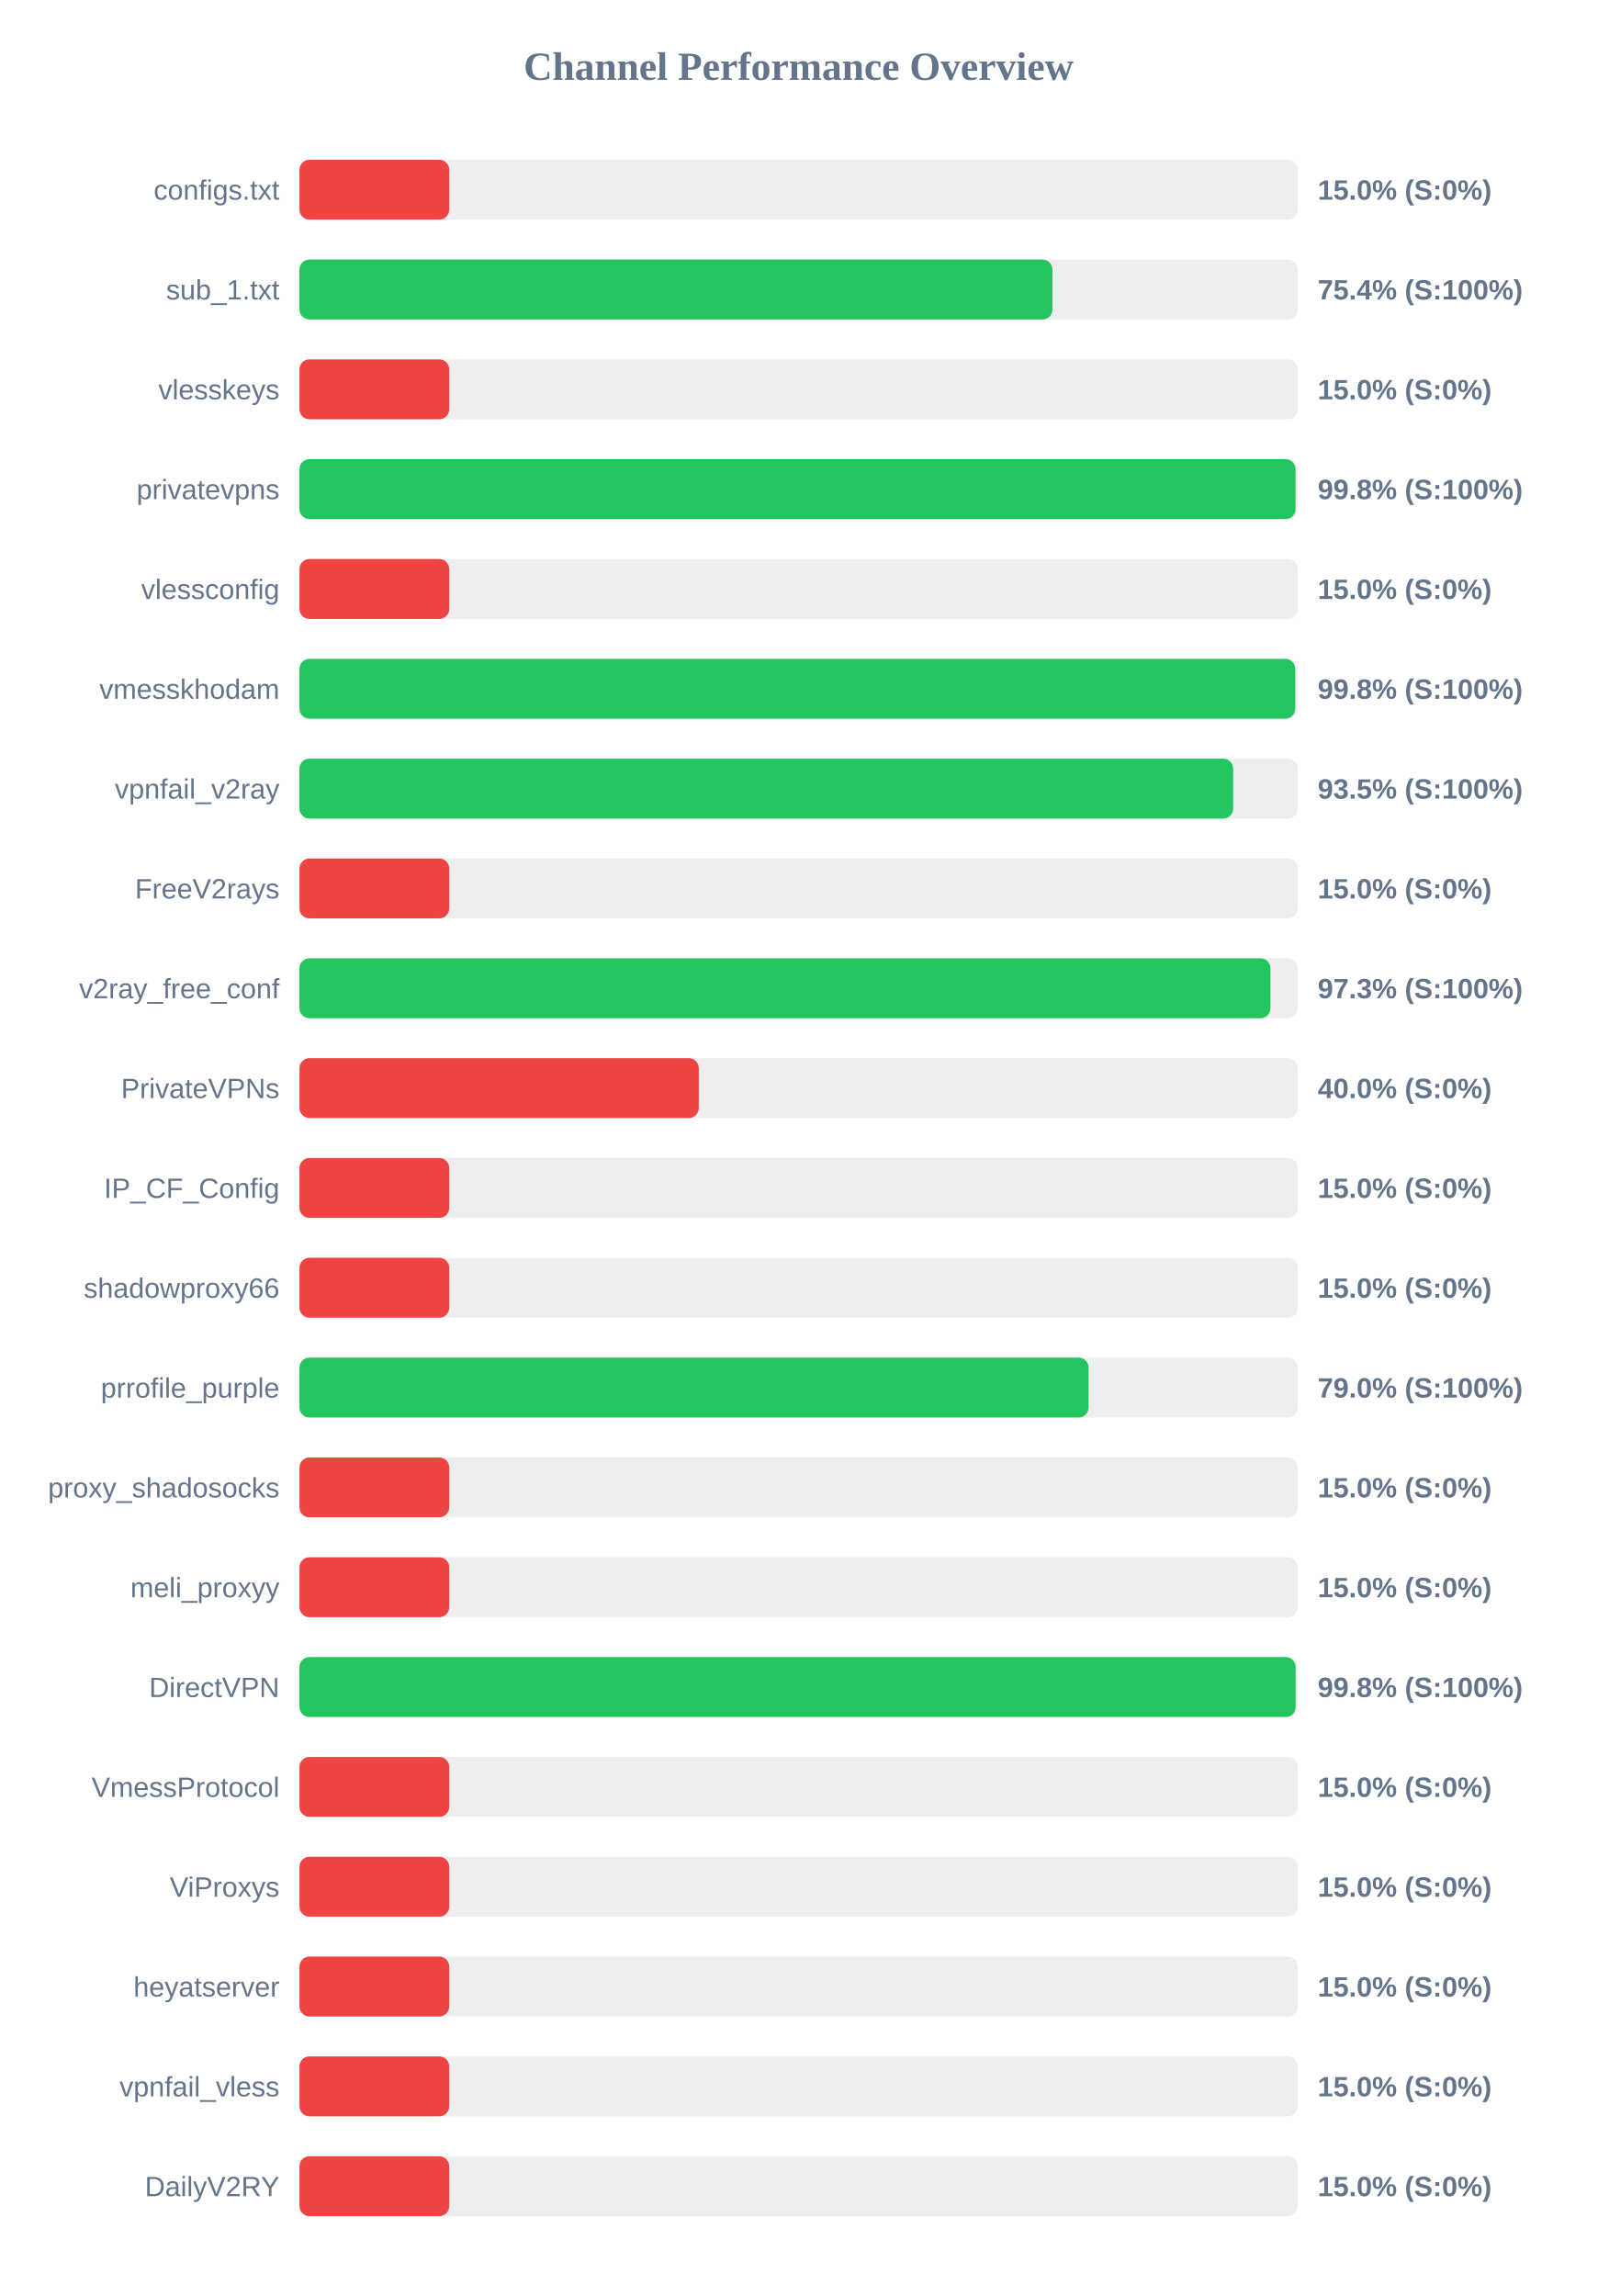
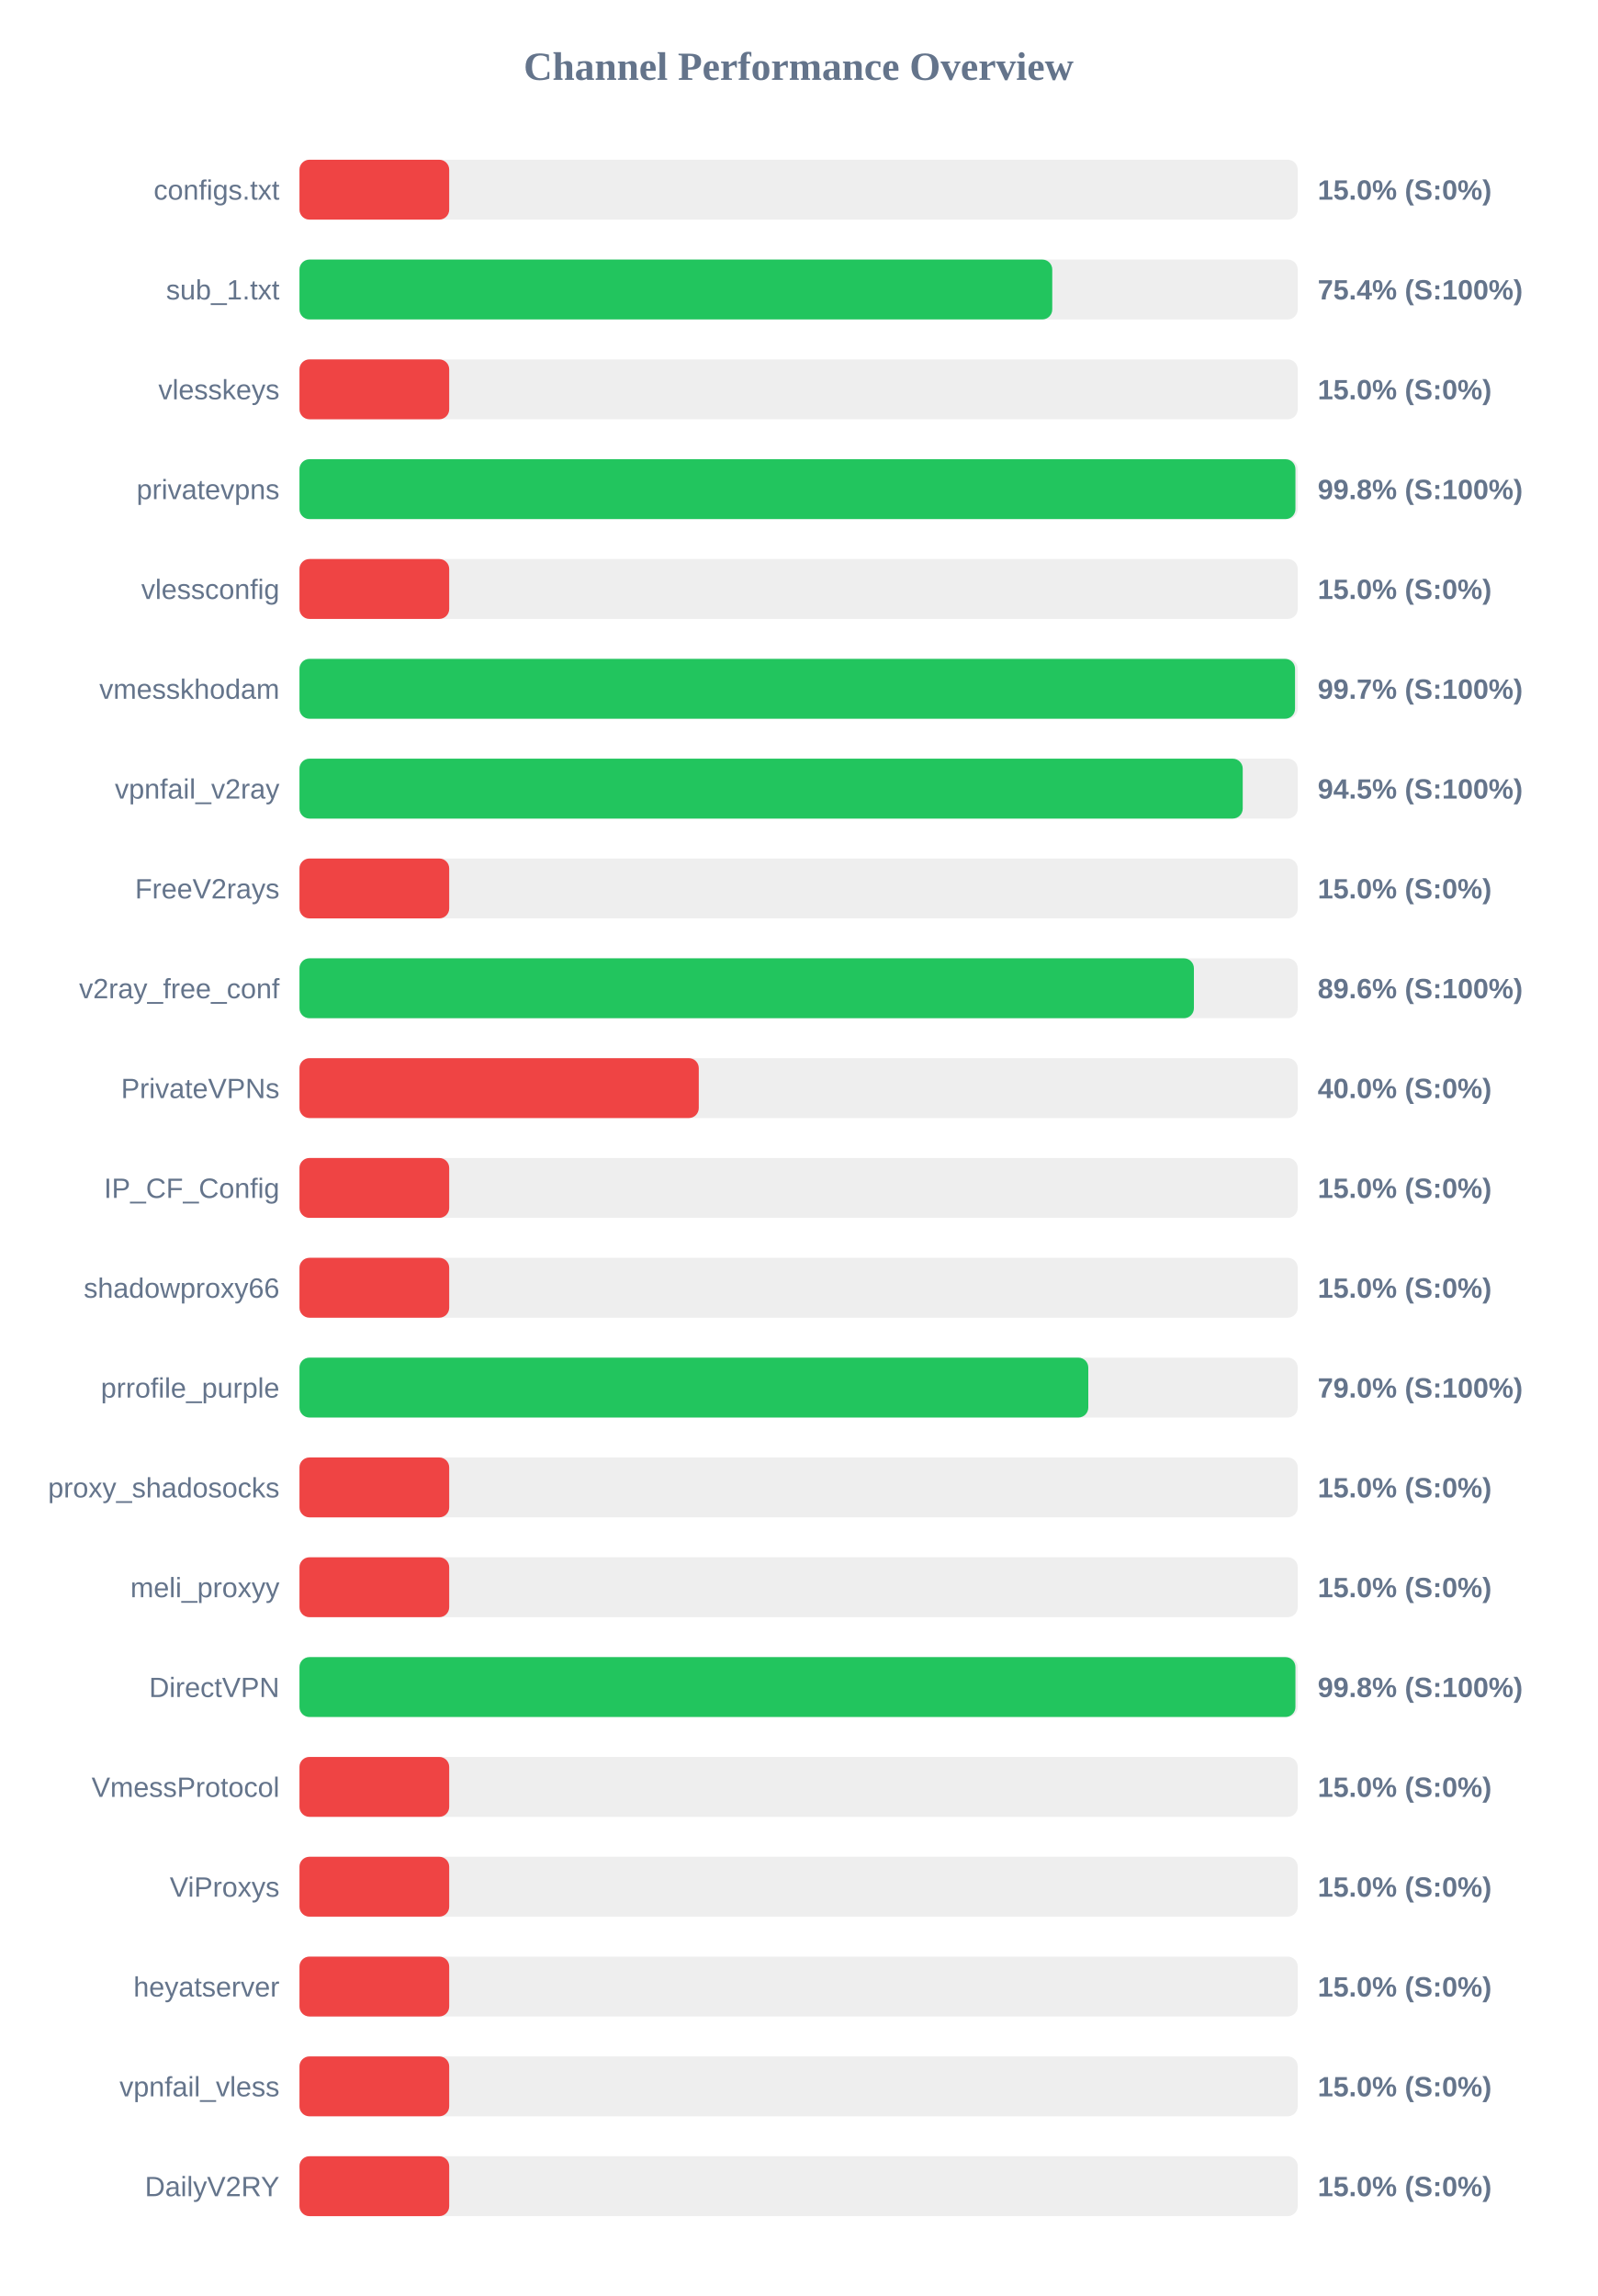
<svg xmlns="http://www.w3.org/2000/svg" width="800" height="1150" version="1.1">
  <style>
        .row { font: 14px Arial; fill: #64748b; }
        .score { font: bold 14px Arial; fill: #64748b; }
    </style>
  <text x="400" y="40" text-anchor="middle" font-size="20px" font-weight="bold" fill="#64748b">Channel Performance Overview</text>
  <rect x="150" y="80" width="500" height="30" fill="#eee" rx="5" />
  <rect x="150" y="80" width="75.0" height="30" fill="#ef4444" rx="5" />
  <text x="140" y="100" text-anchor="end" class="row">configs.txt</text>
  <text x="660" y="100" text-anchor="start" class="score">15.0% (S:0%)</text>
  <rect x="150" y="130" width="500" height="30" fill="#eee" rx="5" />
-   <rect x="150" y="130" width="377.15" height="30" fill="#22c55e" rx="5" />
+   <rect x="150" y="130" width="377.05" height="30" fill="#22c55e" rx="5" />
  <text x="140" y="150" text-anchor="end" class="row">sub_1.txt</text>
  <text x="660" y="150" text-anchor="start" class="score">75.4% (S:100%)</text>
  <rect x="150" y="180" width="500" height="30" fill="#eee" rx="5" />
  <rect x="150" y="180" width="75.0" height="30" fill="#ef4444" rx="5" />
  <text x="140" y="200" text-anchor="end" class="row">vlesskeys</text>
  <text x="660" y="200" text-anchor="start" class="score">15.0% (S:0%)</text>
  <rect x="150" y="230" width="500" height="30" fill="#eee" rx="5" />
-   <rect x="150" y="230" width="498.9" height="30" fill="#22c55e" rx="5" />
+   <rect x="150" y="230" width="498.85" height="30" fill="#22c55e" rx="5" />
  <text x="140" y="250" text-anchor="end" class="row">privatevpns</text>
  <text x="660" y="250" text-anchor="start" class="score">99.8% (S:100%)</text>
  <rect x="150" y="280" width="500" height="30" fill="#eee" rx="5" />
  <rect x="150" y="280" width="75.0" height="30" fill="#ef4444" rx="5" />
  <text x="140" y="300" text-anchor="end" class="row">vlessconfig</text>
  <text x="660" y="300" text-anchor="start" class="score">15.0% (S:0%)</text>
  <rect x="150" y="330" width="500" height="30" fill="#eee" rx="5" />
-   <rect x="150" y="330" width="498.75" height="30" fill="#22c55e" rx="5" />
+   <rect x="150" y="330" width="498.65" height="30" fill="#22c55e" rx="5" />
  <text x="140" y="350" text-anchor="end" class="row">vmesskhodam</text>
-   <text x="660" y="350" text-anchor="start" class="score">99.8% (S:100%)</text>
+   <text x="660" y="350" text-anchor="start" class="score">99.7% (S:100%)</text>
  <rect x="150" y="380" width="500" height="30" fill="#eee" rx="5" />
-   <rect x="150" y="380" width="467.65" height="30" fill="#22c55e" rx="5" />
+   <rect x="150" y="380" width="472.45" height="30" fill="#22c55e" rx="5" />
  <text x="140" y="400" text-anchor="end" class="row">vpnfail_v2ray</text>
-   <text x="660" y="400" text-anchor="start" class="score">93.5% (S:100%)</text>
+   <text x="660" y="400" text-anchor="start" class="score">94.5% (S:100%)</text>
  <rect x="150" y="430" width="500" height="30" fill="#eee" rx="5" />
  <rect x="150" y="430" width="75.0" height="30" fill="#ef4444" rx="5" />
  <text x="140" y="450" text-anchor="end" class="row">FreeV2rays</text>
  <text x="660" y="450" text-anchor="start" class="score">15.0% (S:0%)</text>
  <rect x="150" y="480" width="500" height="30" fill="#eee" rx="5" />
-   <rect x="150" y="480" width="486.35" height="30" fill="#22c55e" rx="5" />
+   <rect x="150" y="480" width="448.0" height="30" fill="#22c55e" rx="5" />
  <text x="140" y="500" text-anchor="end" class="row">v2ray_free_conf</text>
-   <text x="660" y="500" text-anchor="start" class="score">97.3% (S:100%)</text>
+   <text x="660" y="500" text-anchor="start" class="score">89.6% (S:100%)</text>
  <rect x="150" y="530" width="500" height="30" fill="#eee" rx="5" />
  <rect x="150" y="530" width="200.0" height="30" fill="#ef4444" rx="5" />
  <text x="140" y="550" text-anchor="end" class="row">PrivateVPNs</text>
  <text x="660" y="550" text-anchor="start" class="score">40.0% (S:0%)</text>
  <rect x="150" y="580" width="500" height="30" fill="#eee" rx="5" />
  <rect x="150" y="580" width="75.0" height="30" fill="#ef4444" rx="5" />
  <text x="140" y="600" text-anchor="end" class="row">IP_CF_Config</text>
  <text x="660" y="600" text-anchor="start" class="score">15.0% (S:0%)</text>
  <rect x="150" y="630" width="500" height="30" fill="#eee" rx="5" />
  <rect x="150" y="630" width="75.0" height="30" fill="#ef4444" rx="5" />
  <text x="140" y="650" text-anchor="end" class="row">shadowproxy66</text>
  <text x="660" y="650" text-anchor="start" class="score">15.0% (S:0%)</text>
  <rect x="150" y="680" width="500" height="30" fill="#eee" rx="5" />
-   <rect x="150" y="680" width="395.25" height="30" fill="#22c55e" rx="5" />
+   <rect x="150" y="680" width="395.1" height="30" fill="#22c55e" rx="5" />
  <text x="140" y="700" text-anchor="end" class="row">prrofile_purple</text>
  <text x="660" y="700" text-anchor="start" class="score">79.0% (S:100%)</text>
  <rect x="150" y="730" width="500" height="30" fill="#eee" rx="5" />
  <rect x="150" y="730" width="75.0" height="30" fill="#ef4444" rx="5" />
  <text x="140" y="750" text-anchor="end" class="row">proxy_shadosocks</text>
  <text x="660" y="750" text-anchor="start" class="score">15.0% (S:0%)</text>
  <rect x="150" y="780" width="500" height="30" fill="#eee" rx="5" />
  <rect x="150" y="780" width="75.0" height="30" fill="#ef4444" rx="5" />
  <text x="140" y="800" text-anchor="end" class="row">meli_proxyy</text>
  <text x="660" y="800" text-anchor="start" class="score">15.0% (S:0%)</text>
  <rect x="150" y="830" width="500" height="30" fill="#eee" rx="5" />
-   <rect x="150" y="830" width="498.95" height="30" fill="#22c55e" rx="5" />
+   <rect x="150" y="830" width="498.85" height="30" fill="#22c55e" rx="5" />
  <text x="140" y="850" text-anchor="end" class="row">DirectVPN</text>
  <text x="660" y="850" text-anchor="start" class="score">99.8% (S:100%)</text>
  <rect x="150" y="880" width="500" height="30" fill="#eee" rx="5" />
  <rect x="150" y="880" width="75.0" height="30" fill="#ef4444" rx="5" />
  <text x="140" y="900" text-anchor="end" class="row">VmessProtocol</text>
  <text x="660" y="900" text-anchor="start" class="score">15.0% (S:0%)</text>
  <rect x="150" y="930" width="500" height="30" fill="#eee" rx="5" />
  <rect x="150" y="930" width="75.0" height="30" fill="#ef4444" rx="5" />
  <text x="140" y="950" text-anchor="end" class="row">ViProxys</text>
  <text x="660" y="950" text-anchor="start" class="score">15.0% (S:0%)</text>
  <rect x="150" y="980" width="500" height="30" fill="#eee" rx="5" />
  <rect x="150" y="980" width="75.0" height="30" fill="#ef4444" rx="5" />
  <text x="140" y="1000" text-anchor="end" class="row">heyatserver</text>
  <text x="660" y="1000" text-anchor="start" class="score">15.0% (S:0%)</text>
  <rect x="150" y="1030" width="500" height="30" fill="#eee" rx="5" />
  <rect x="150" y="1030" width="75.0" height="30" fill="#ef4444" rx="5" />
  <text x="140" y="1050" text-anchor="end" class="row">vpnfail_vless</text>
  <text x="660" y="1050" text-anchor="start" class="score">15.0% (S:0%)</text>
  <rect x="150" y="1080" width="500" height="30" fill="#eee" rx="5" />
  <rect x="150" y="1080" width="75.0" height="30" fill="#ef4444" rx="5" />
  <text x="140" y="1100" text-anchor="end" class="row">DailyV2RY</text>
  <text x="660" y="1100" text-anchor="start" class="score">15.0% (S:0%)</text>
</svg>
